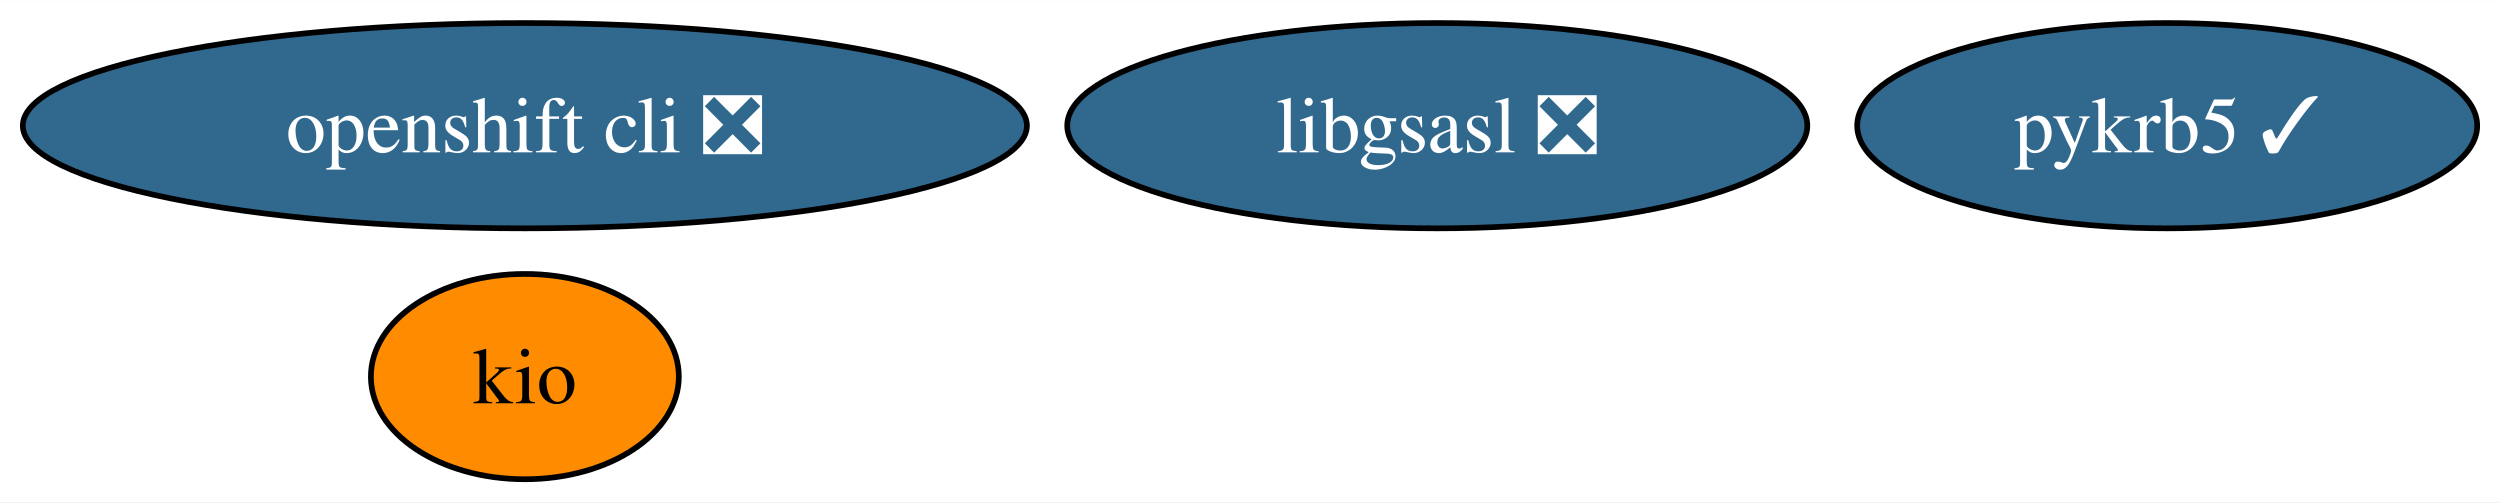
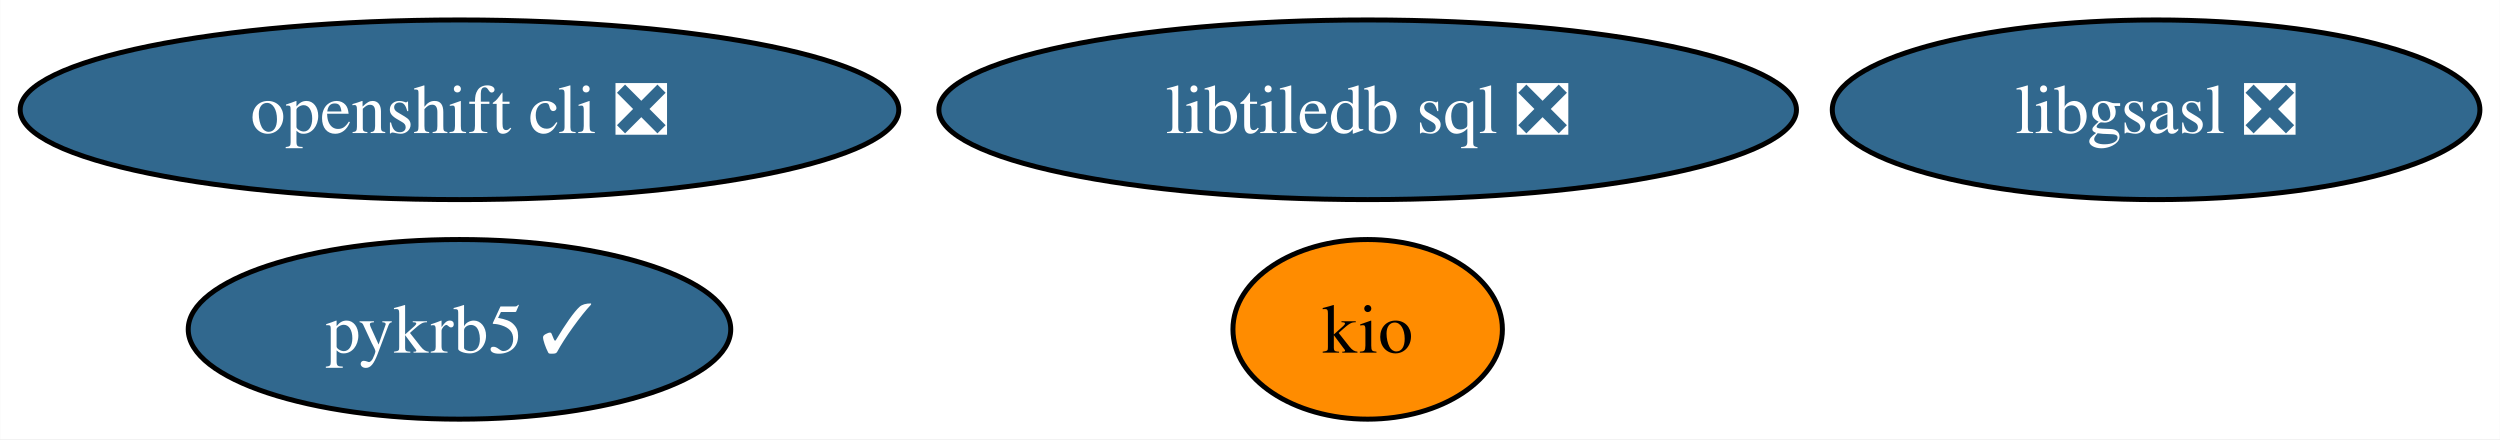
- <svg xmlns="http://www.w3.org/2000/svg" xmlns:xlink="http://www.w3.org/1999/xlink" width="438pt" height="88pt" viewBox="0.00 0.00 438.40 88.00">
+ <svg xmlns="http://www.w3.org/2000/svg" xmlns:xlink="http://www.w3.org/1999/xlink" width="501pt" height="88pt" viewBox="0.00 0.00 500.92 88.00">
  <g id="graph0" class="graph" transform="scale(1 1) rotate(0) translate(4 84)">
-     <polygon fill="white" stroke="none" points="-4,4 -4,-84 434.4,-84 434.4,4 -4,4" />
+     <polygon fill="white" stroke="none" points="-4,4 -4,-84 496.92,-84 496.92,4 -4,4" />
    <g id="node1" class="node">
      <g id="a_node1">
        <a xlink:href="https://github.com/conda-forge/libgsasl-feedstock/pull/28" xlink:title="libgsasl ❎">
-           <ellipse fill="#31688e" stroke="black" cx="248.04" cy="-62" rx="64.89" ry="18" />
-           <text text-anchor="middle" x="248.04" y="-57.33" font-family="Times,serif" font-size="14.00" fill="white">libgsasl ❎</text>
+           <ellipse fill="#31688e" stroke="black" cx="428.04" cy="-62" rx="64.89" ry="18" />
+           <text text-anchor="middle" x="428.04" y="-57.33" font-family="Times,serif" font-size="14.00" fill="white">libgsasl ❎</text>
        </a>
      </g>
    </g>
    <g id="node2" class="node">
      <g id="a_node2">
        <a xlink:href="https://github.com/conda-forge/openshift-cli-feedstock/pull/4" xlink:title="openshift cli ❎">
          <ellipse fill="#31688e" stroke="black" cx="88.04" cy="-62" rx="88.04" ry="18" />
          <text text-anchor="middle" x="88.04" y="-57.33" font-family="Times,serif" font-size="14.00" fill="white">openshift cli ❎</text>
        </a>
      </g>
    </g>
    <g id="node3" class="node">
      <g id="a_node3">
-         <a xlink:href="https://github.com/conda-forge/kio-feedstock" xlink:title="kio">
-           <ellipse fill="#ff8c00" stroke="black" cx="88.04" cy="-18" rx="27" ry="18" />
-           <text text-anchor="middle" x="88.04" y="-13.32" font-family="Times,serif" font-size="14.00">kio</text>
+         <a xlink:href="https://github.com/conda-forge/libtiledb-sql-feedstock/pull/143" xlink:title="libtiledb sql ❎">
+           <ellipse fill="#31688e" stroke="black" cx="270.04" cy="-62" rx="85.93" ry="18" />
+           <text text-anchor="middle" x="270.04" y="-57.33" font-family="Times,serif" font-size="14.00" fill="white">libtiledb sql ❎</text>
        </a>
      </g>
    </g>
    <g id="node4" class="node">
      <g id="a_node4">
+         <a xlink:href="https://github.com/conda-forge/kio-feedstock" xlink:title="kio">
+           <ellipse fill="#ff8c00" stroke="black" cx="270.04" cy="-18" rx="27" ry="18" />
+           <text text-anchor="middle" x="270.04" y="-13.32" font-family="Times,serif" font-size="14.00">kio</text>
+         </a>
+       </g>
+     </g>
+     <g id="node5" class="node">
+       <g id="a_node5">
        <a xlink:href="https://github.com/conda-forge/pykrb5-feedstock/pull/1" xlink:title="pykrb5 ✓">
-           <ellipse fill="#31688e" stroke="black" cx="376.04" cy="-62" rx="54.36" ry="18" />
-           <text text-anchor="middle" x="376.04" y="-57.33" font-family="Times,serif" font-size="14.00" fill="white">pykrb5 ✓</text>
+           <ellipse fill="#31688e" stroke="black" cx="88.04" cy="-18" rx="54.36" ry="18" />
+           <text text-anchor="middle" x="88.04" y="-13.32" font-family="Times,serif" font-size="14.00" fill="white">pykrb5 ✓</text>
        </a>
      </g>
    </g>
  </g>
</svg>
